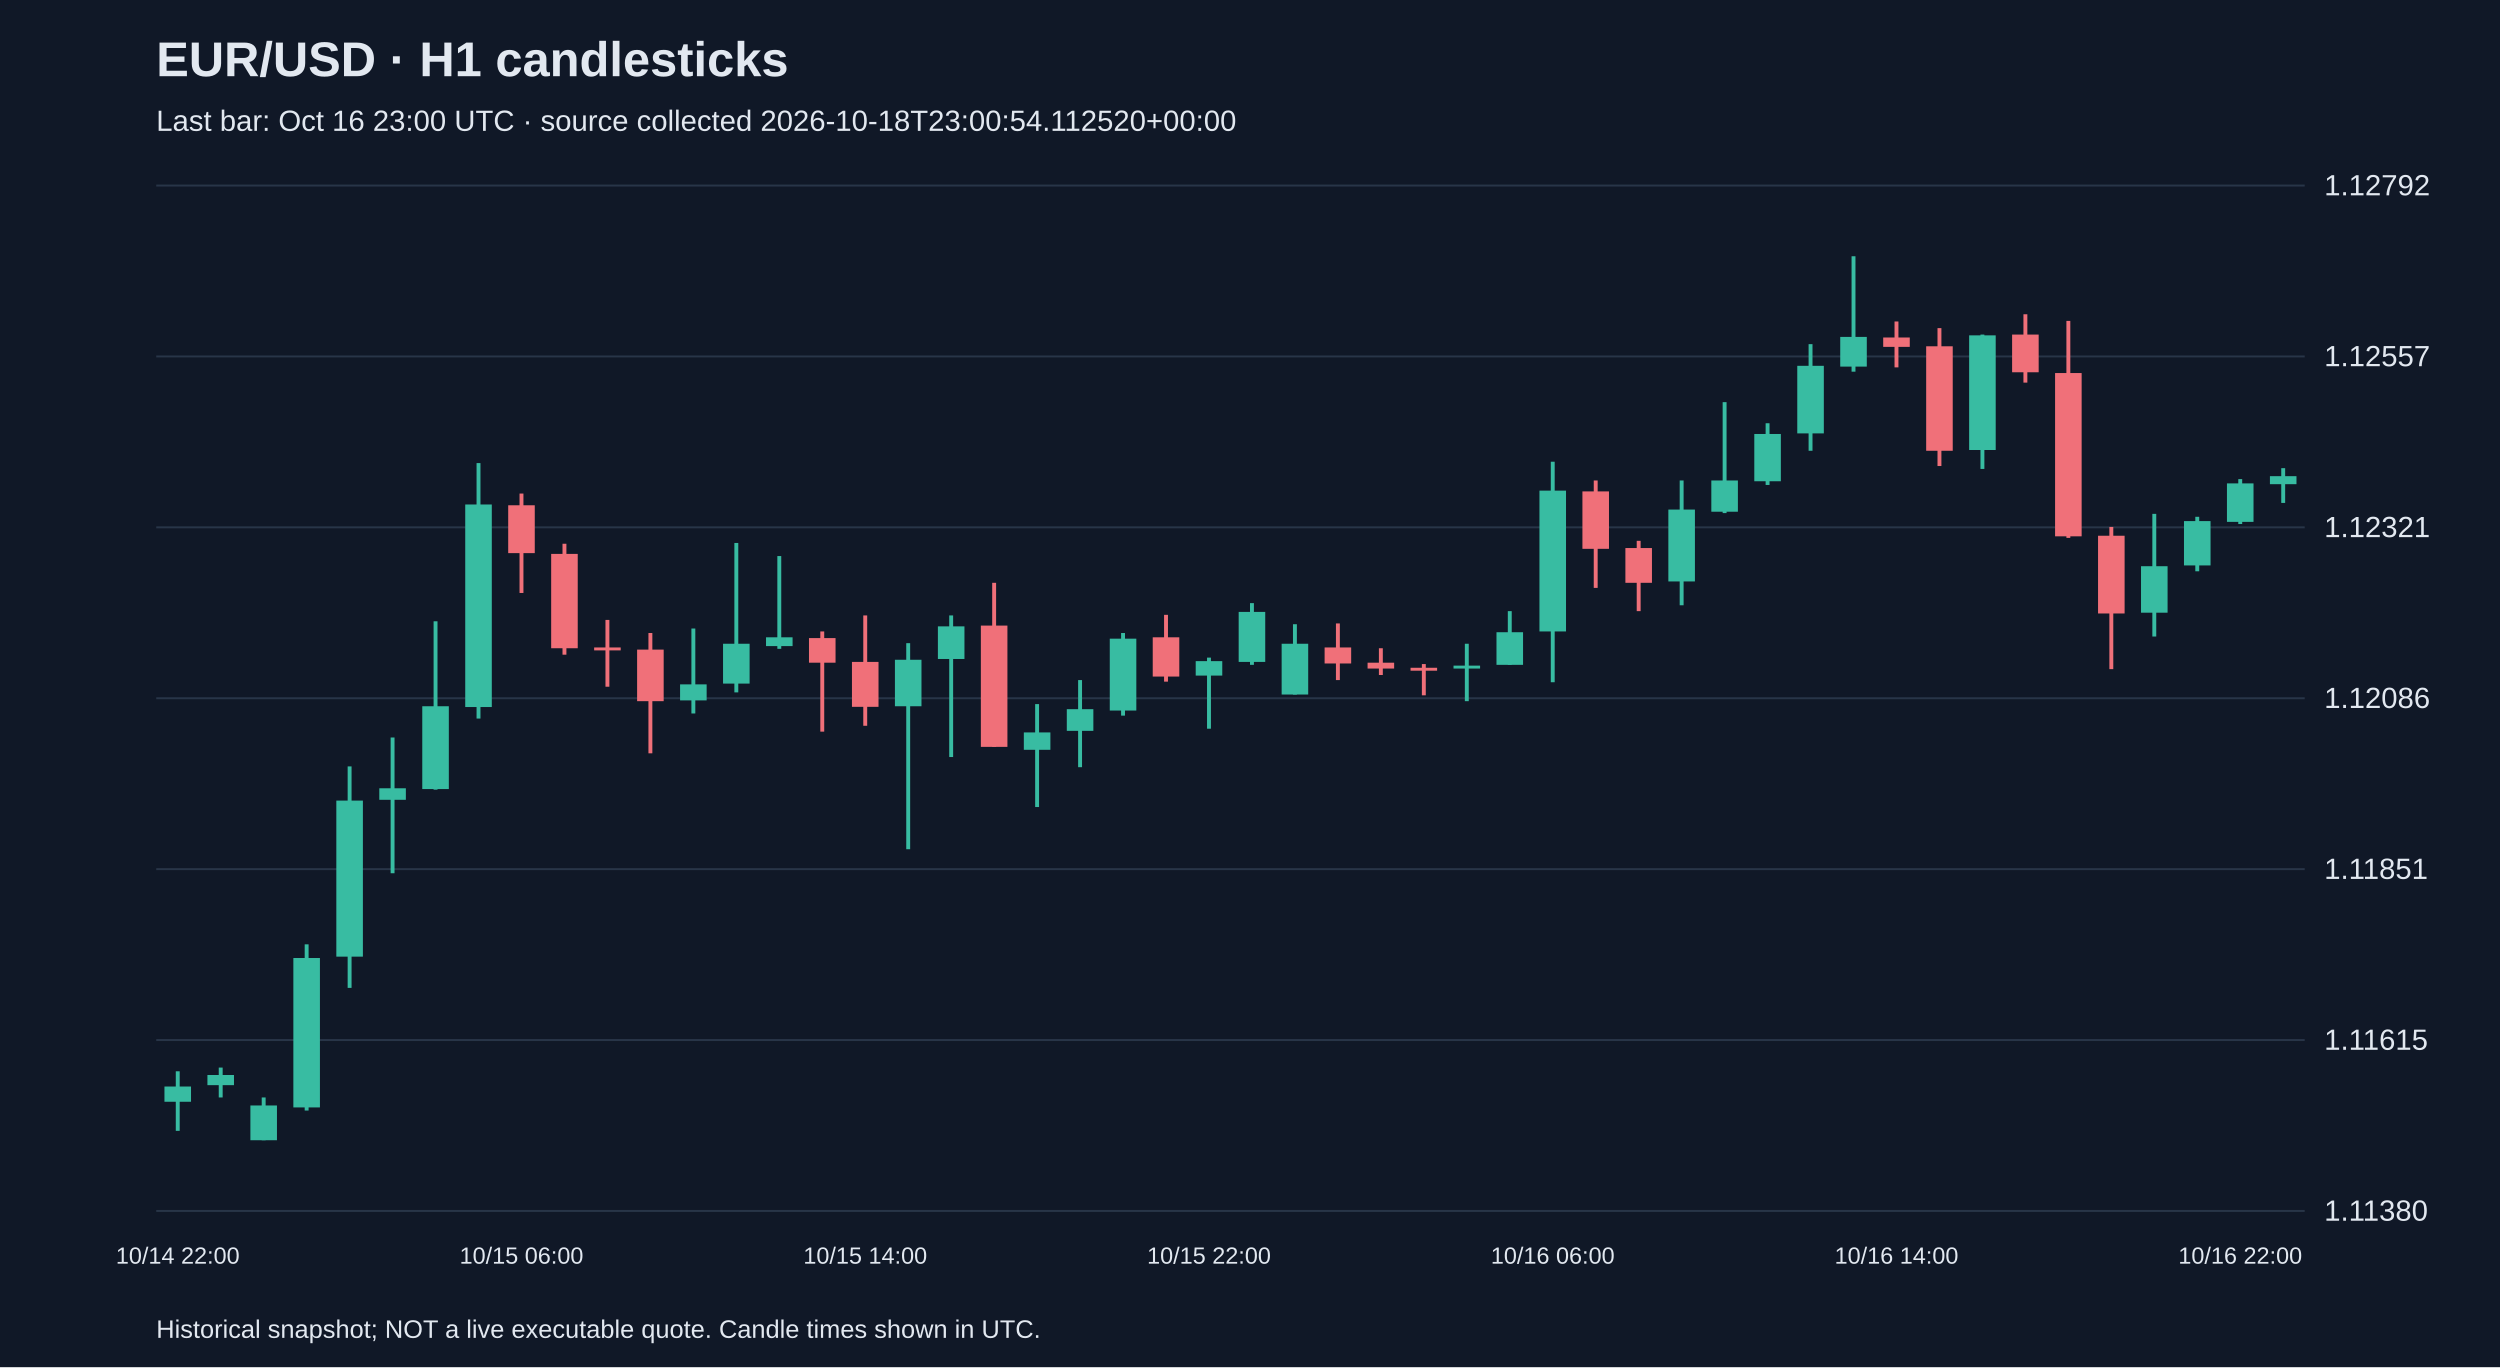
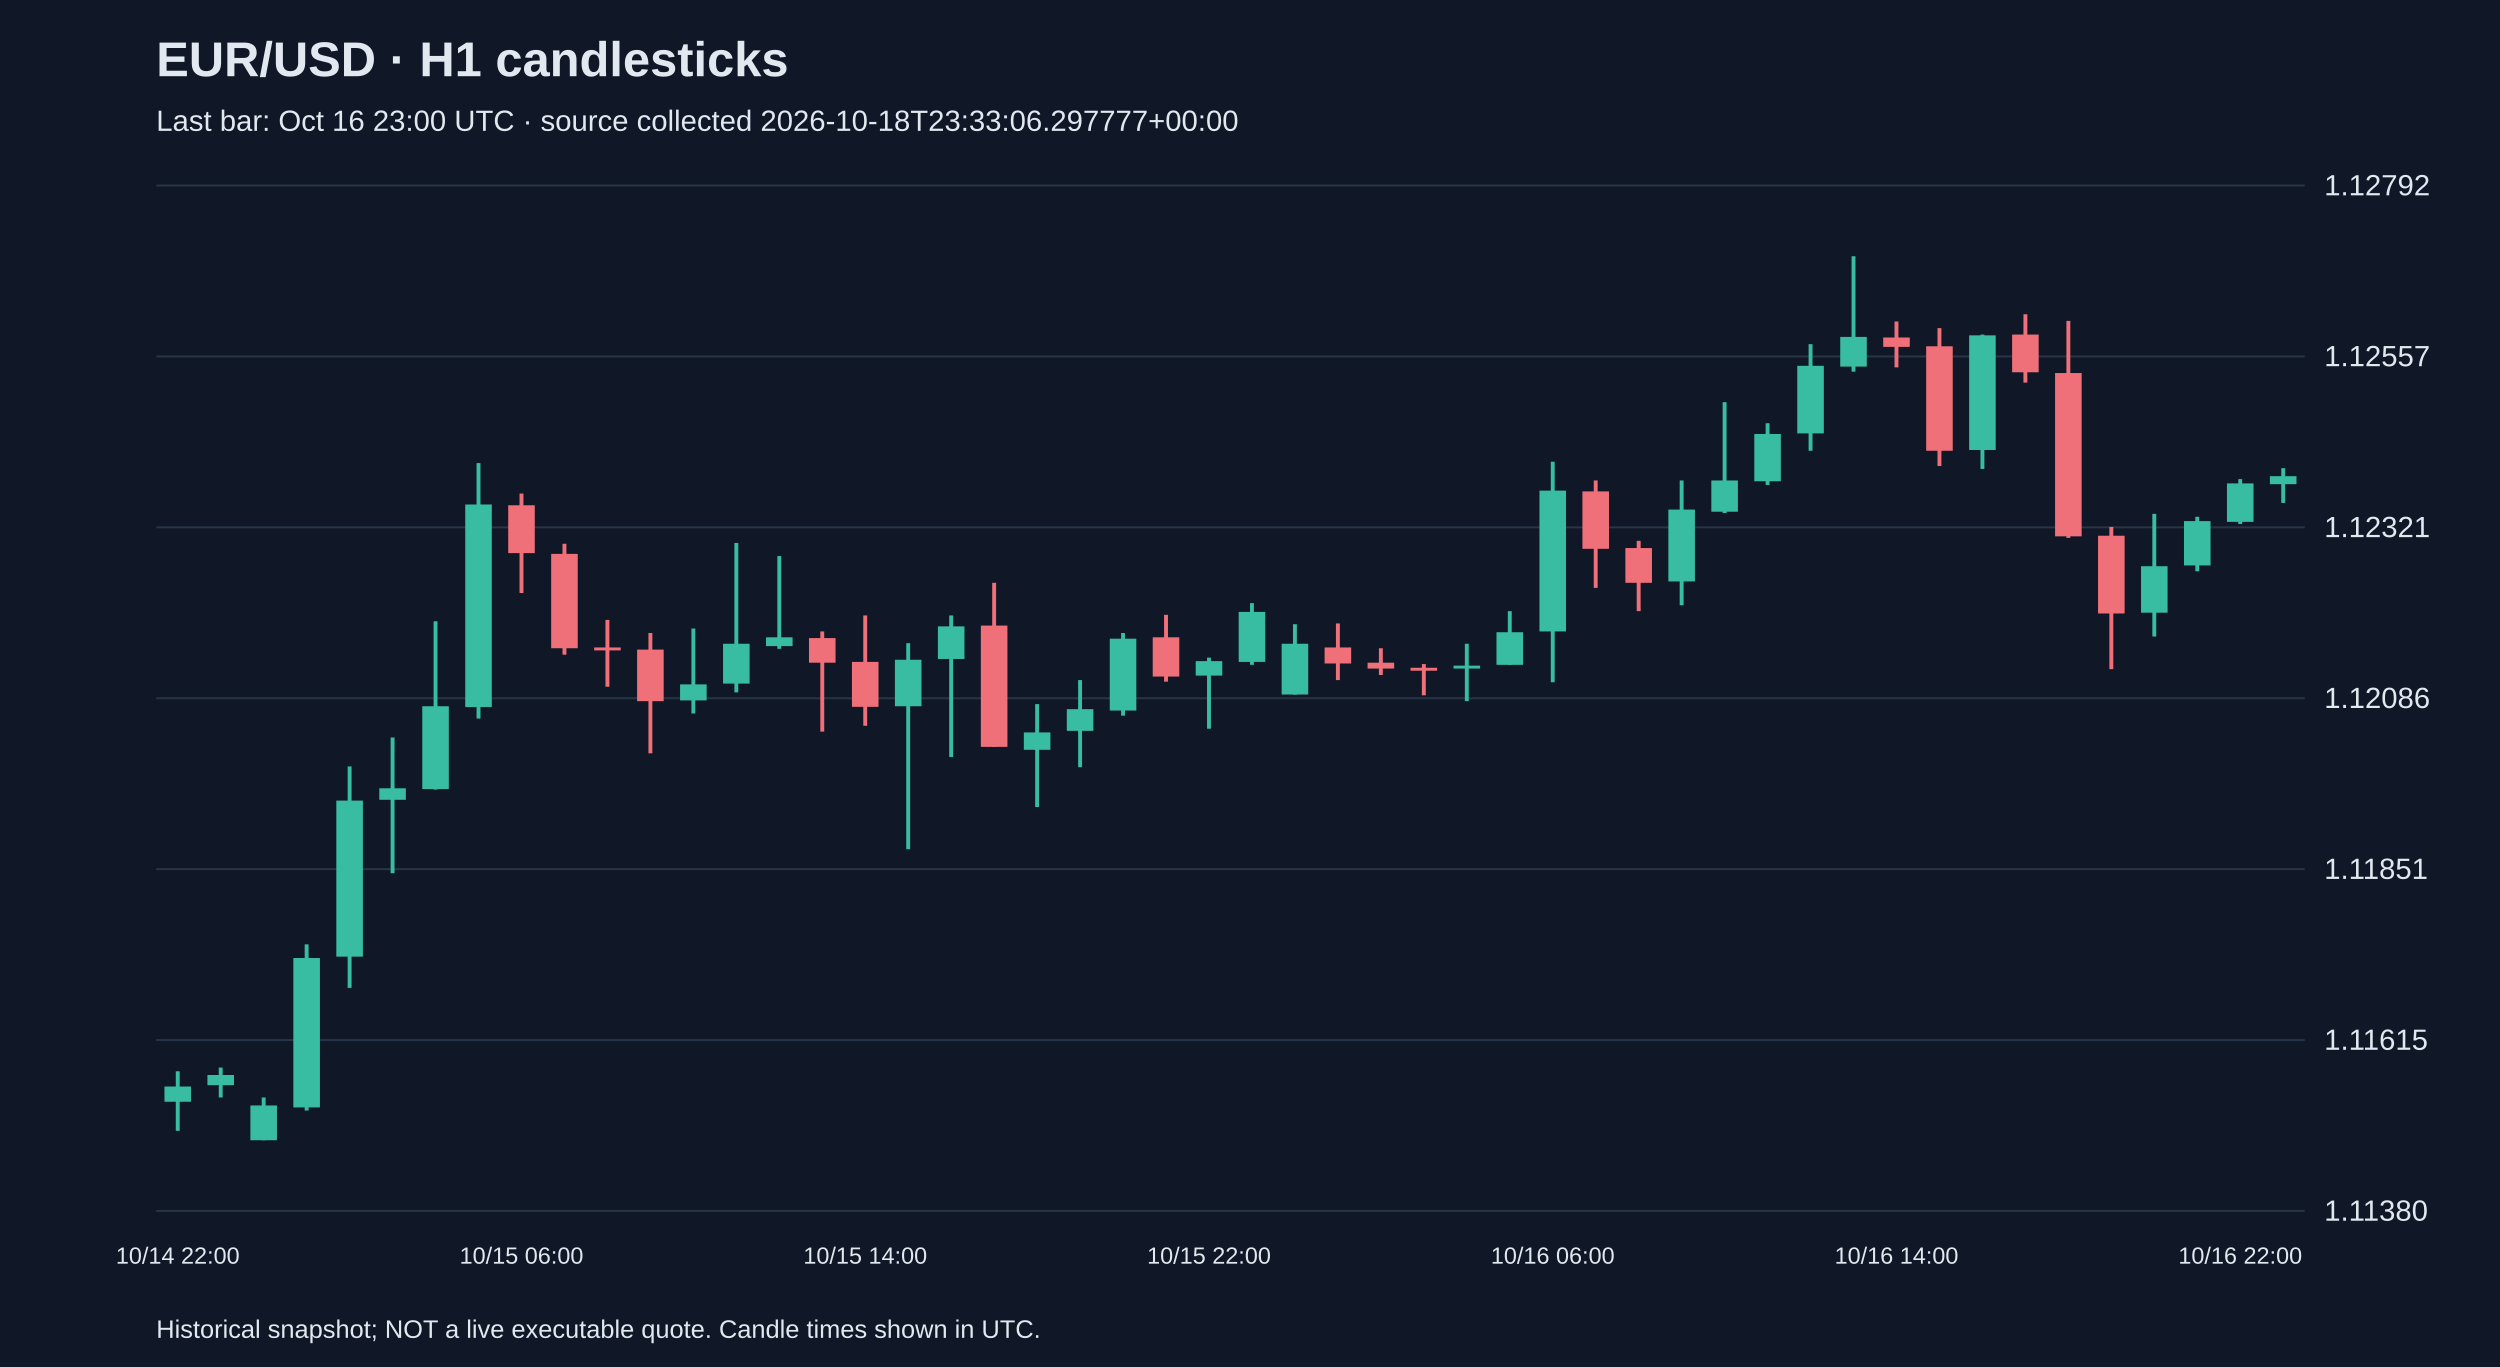
<svg xmlns="http://www.w3.org/2000/svg" viewBox="0 0 1280 700">
  <rect width="100%" height="100%" fill="#101827" />
  <style>text{font-family:Arial,sans-serif;fill:#e2e8f0}</style>
  <text x="80" y="39" font-size="25" font-weight="bold">EUR/USD · H1 candlesticks</text>
-   <text x="80" y="67" font-size="15" fill="#a6b1c5">Last bar: Oct 16 23:00 UTC · source collected 2026-10-18T23:00:54.112520+00:00</text>
+   <text x="80" y="67" font-size="15" fill="#a6b1c5">Last bar: Oct 16 23:00 UTC · source collected 2026-10-18T23:33:06.297777+00:00</text>
  <line x1="80" y1="620.0" x2="1180" y2="620.0" stroke="#283548" />
  <text x="1190" y="625.0" font-size="15">1.11380</text>
  <line x1="80" y1="532.5" x2="1180" y2="532.5" stroke="#283548" />
  <text x="1190" y="537.5" font-size="15">1.11615</text>
  <line x1="80" y1="445.0" x2="1180" y2="445.0" stroke="#283548" />
  <text x="1190" y="450.0" font-size="15">1.11851</text>
  <line x1="80" y1="357.5" x2="1180" y2="357.5" stroke="#283548" />
  <text x="1190" y="362.5" font-size="15">1.12086</text>
  <line x1="80" y1="270.0" x2="1180" y2="270.0" stroke="#283548" />
  <text x="1190" y="275.0" font-size="15">1.12321</text>
  <line x1="80" y1="182.5" x2="1180" y2="182.5" stroke="#283548" />
  <text x="1190" y="187.5" font-size="15">1.12557</text>
  <line x1="80" y1="95.0" x2="1180" y2="95.0" stroke="#283548" />
  <text x="1190" y="100.0" font-size="15">1.12792</text>
  <line x1="91.0" y1="548.5" x2="91.0" y2="579.0" stroke="#38bca2" stroke-width="2" />
  <rect x="84.2" y="556.3" width="13.6" height="7.8" fill="#38bca2" />
  <text x="91.0" y="647" text-anchor="middle" font-size="12">10/14 22:00</text>
  <line x1="113.0" y1="546.6" x2="113.0" y2="561.9" stroke="#38bca2" stroke-width="2" />
  <rect x="106.2" y="550.4" width="13.6" height="5.2" fill="#38bca2" />
  <line x1="135.0" y1="561.9" x2="135.0" y2="583.8" stroke="#38bca2" stroke-width="2" />
  <rect x="128.2" y="566.0" width="13.6" height="17.8" fill="#38bca2" />
  <line x1="157.0" y1="483.5" x2="157.0" y2="568.6" stroke="#38bca2" stroke-width="2" />
  <rect x="150.2" y="490.5" width="13.6" height="76.5" fill="#38bca2" />
  <line x1="179.0" y1="392.4" x2="179.0" y2="505.8" stroke="#38bca2" stroke-width="2" />
  <rect x="172.2" y="409.9" width="13.6" height="79.9" fill="#38bca2" />
  <line x1="201.0" y1="377.6" x2="201.0" y2="447.1" stroke="#38bca2" stroke-width="2" />
  <rect x="194.2" y="403.6" width="13.6" height="5.9" fill="#38bca2" />
  <line x1="223.0" y1="318.1" x2="223.0" y2="404.3" stroke="#38bca2" stroke-width="2" />
  <rect x="216.2" y="361.6" width="13.6" height="42.4" fill="#38bca2" />
  <line x1="245.0" y1="237.1" x2="245.0" y2="367.9" stroke="#38bca2" stroke-width="2" />
  <rect x="238.2" y="258.3" width="13.6" height="103.7" fill="#38bca2" />
  <line x1="267.0" y1="252.7" x2="267.0" y2="303.6" stroke="#f07079" stroke-width="2" />
  <rect x="260.2" y="258.7" width="13.6" height="24.5" fill="#f07079" />
  <text x="267.0" y="647" text-anchor="middle" font-size="12">10/15 06:00</text>
  <line x1="289.0" y1="278.4" x2="289.0" y2="335.2" stroke="#f07079" stroke-width="2" />
  <rect x="282.2" y="283.6" width="13.6" height="48.3" fill="#f07079" />
  <line x1="311.0" y1="317.4" x2="311.0" y2="351.6" stroke="#f07079" stroke-width="2" />
  <rect x="304.2" y="331.5" width="13.6" height="1.5" fill="#f07079" />
  <line x1="333.0" y1="324.1" x2="333.0" y2="385.7" stroke="#f07079" stroke-width="2" />
  <rect x="326.2" y="332.6" width="13.6" height="26.4" fill="#f07079" />
  <line x1="355.0" y1="321.8" x2="355.0" y2="365.3" stroke="#38bca2" stroke-width="2" />
  <rect x="348.2" y="350.4" width="13.6" height="8.2" fill="#38bca2" />
  <line x1="377.0" y1="278.0" x2="377.0" y2="354.5" stroke="#38bca2" stroke-width="2" />
  <rect x="370.2" y="329.6" width="13.6" height="20.4" fill="#38bca2" />
  <line x1="399.0" y1="284.7" x2="399.0" y2="332.2" stroke="#38bca2" stroke-width="2" />
  <rect x="392.2" y="326.3" width="13.6" height="4.5" fill="#38bca2" />
  <line x1="421.0" y1="323.3" x2="421.0" y2="374.6" stroke="#f07079" stroke-width="2" />
  <rect x="414.2" y="326.7" width="13.6" height="12.6" fill="#f07079" />
  <line x1="443.0" y1="315.1" x2="443.0" y2="371.6" stroke="#f07079" stroke-width="2" />
  <rect x="436.2" y="338.9" width="13.6" height="23.0" fill="#f07079" />
  <text x="443.0" y="647" text-anchor="middle" font-size="12">10/15 14:00</text>
  <line x1="465.0" y1="329.3" x2="465.0" y2="434.8" stroke="#38bca2" stroke-width="2" />
  <rect x="458.2" y="337.8" width="13.6" height="23.8" fill="#38bca2" />
  <line x1="487.0" y1="315.1" x2="487.0" y2="387.6" stroke="#38bca2" stroke-width="2" />
  <rect x="480.2" y="320.7" width="13.6" height="16.7" fill="#38bca2" />
  <line x1="509.0" y1="298.4" x2="509.0" y2="382.4" stroke="#f07079" stroke-width="2" />
  <rect x="502.2" y="320.3" width="13.6" height="62.1" fill="#f07079" />
  <line x1="531.0" y1="360.5" x2="531.0" y2="413.2" stroke="#38bca2" stroke-width="2" />
  <rect x="524.2" y="375.0" width="13.6" height="8.9" fill="#38bca2" />
  <line x1="553.0" y1="348.2" x2="553.0" y2="392.8" stroke="#38bca2" stroke-width="2" />
  <rect x="546.2" y="363.1" width="13.6" height="11.1" fill="#38bca2" />
  <line x1="575.0" y1="324.1" x2="575.0" y2="366.4" stroke="#38bca2" stroke-width="2" />
  <rect x="568.2" y="327.0" width="13.6" height="36.8" fill="#38bca2" />
  <line x1="597.0" y1="314.8" x2="597.0" y2="349.0" stroke="#f07079" stroke-width="2" />
  <rect x="590.2" y="326.3" width="13.6" height="20.1" fill="#f07079" />
  <line x1="619.0" y1="336.7" x2="619.0" y2="373.1" stroke="#38bca2" stroke-width="2" />
  <rect x="612.2" y="338.5" width="13.6" height="7.4" fill="#38bca2" />
  <text x="619.0" y="647" text-anchor="middle" font-size="12">10/15 22:00</text>
  <line x1="641.0" y1="308.8" x2="641.0" y2="340.4" stroke="#38bca2" stroke-width="2" />
  <rect x="634.2" y="313.3" width="13.6" height="25.6" fill="#38bca2" />
  <line x1="663.0" y1="319.6" x2="663.0" y2="355.6" stroke="#38bca2" stroke-width="2" />
  <rect x="656.2" y="329.6" width="13.6" height="26.0" fill="#38bca2" />
  <line x1="685.0" y1="319.2" x2="685.0" y2="348.2" stroke="#f07079" stroke-width="2" />
  <rect x="678.2" y="331.5" width="13.6" height="8.2" fill="#f07079" />
  <line x1="707.0" y1="331.9" x2="707.0" y2="345.6" stroke="#f07079" stroke-width="2" />
  <rect x="700.2" y="339.3" width="13.6" height="3.0" fill="#f07079" />
  <line x1="729.0" y1="340.0" x2="729.0" y2="356.0" stroke="#f07079" stroke-width="2" />
  <rect x="722.2" y="341.9" width="13.6" height="1.5" fill="#f07079" />
  <line x1="751.0" y1="329.6" x2="751.0" y2="359.0" stroke="#38bca2" stroke-width="2" />
  <rect x="744.2" y="340.8" width="13.6" height="1.5" fill="#38bca2" />
  <line x1="773.0" y1="312.9" x2="773.0" y2="340.4" stroke="#38bca2" stroke-width="2" />
  <rect x="766.2" y="323.7" width="13.6" height="16.7" fill="#38bca2" />
  <line x1="795.0" y1="236.4" x2="795.0" y2="349.3" stroke="#38bca2" stroke-width="2" />
  <rect x="788.2" y="251.2" width="13.6" height="72.1" fill="#38bca2" />
  <text x="795.0" y="647" text-anchor="middle" font-size="12">10/16 06:00</text>
  <line x1="817.0" y1="246.0" x2="817.0" y2="301.0" stroke="#f07079" stroke-width="2" />
  <rect x="810.2" y="251.6" width="13.6" height="29.4" fill="#f07079" />
  <line x1="839.0" y1="276.9" x2="839.0" y2="312.9" stroke="#f07079" stroke-width="2" />
  <rect x="832.2" y="280.6" width="13.6" height="17.8" fill="#f07079" />
  <line x1="861.0" y1="246.0" x2="861.0" y2="309.9" stroke="#38bca2" stroke-width="2" />
  <rect x="854.2" y="260.9" width="13.6" height="36.8" fill="#38bca2" />
  <line x1="883.0" y1="205.9" x2="883.0" y2="262.7" stroke="#38bca2" stroke-width="2" />
  <rect x="876.2" y="246.0" width="13.6" height="16.0" fill="#38bca2" />
  <line x1="905.0" y1="216.7" x2="905.0" y2="248.3" stroke="#38bca2" stroke-width="2" />
  <rect x="898.2" y="222.2" width="13.6" height="24.2" fill="#38bca2" />
  <line x1="927.0" y1="176.2" x2="927.0" y2="230.8" stroke="#38bca2" stroke-width="2" />
  <rect x="920.2" y="187.3" width="13.6" height="34.6" fill="#38bca2" />
  <line x1="949.0" y1="131.2" x2="949.0" y2="190.3" stroke="#38bca2" stroke-width="2" />
  <rect x="942.2" y="172.5" width="13.6" height="15.2" fill="#38bca2" />
  <line x1="971.0" y1="164.6" x2="971.0" y2="188.1" stroke="#f07079" stroke-width="2" />
  <rect x="964.2" y="172.8" width="13.6" height="4.8" fill="#f07079" />
  <text x="971.0" y="647" text-anchor="middle" font-size="12">10/16 14:00</text>
  <line x1="993.0" y1="168.0" x2="993.0" y2="238.6" stroke="#f07079" stroke-width="2" />
  <rect x="986.2" y="177.3" width="13.6" height="53.5" fill="#f07079" />
  <line x1="1015.0" y1="171.3" x2="1015.0" y2="240.1" stroke="#38bca2" stroke-width="2" />
  <rect x="1008.2" y="171.7" width="13.6" height="58.7" fill="#38bca2" />
  <line x1="1037.0" y1="160.9" x2="1037.0" y2="195.9" stroke="#f07079" stroke-width="2" />
  <rect x="1030.2" y="171.3" width="13.6" height="19.3" fill="#f07079" />
  <line x1="1059.0" y1="164.3" x2="1059.0" y2="275.4" stroke="#f07079" stroke-width="2" />
  <rect x="1052.2" y="191.0" width="13.6" height="83.6" fill="#f07079" />
  <line x1="1081.0" y1="269.8" x2="1081.0" y2="342.6" stroke="#f07079" stroke-width="2" />
  <rect x="1074.2" y="274.3" width="13.6" height="39.8" fill="#f07079" />
  <line x1="1103.0" y1="263.1" x2="1103.0" y2="325.9" stroke="#38bca2" stroke-width="2" />
  <rect x="1096.2" y="289.9" width="13.6" height="23.8" fill="#38bca2" />
  <line x1="1125.0" y1="264.6" x2="1125.0" y2="292.5" stroke="#38bca2" stroke-width="2" />
  <rect x="1118.2" y="266.8" width="13.6" height="22.7" fill="#38bca2" />
  <line x1="1147.0" y1="245.3" x2="1147.0" y2="268.3" stroke="#38bca2" stroke-width="2" />
  <rect x="1140.2" y="247.5" width="13.6" height="19.7" fill="#38bca2" />
  <text x="1147.0" y="647" text-anchor="middle" font-size="12">10/16 22:00</text>
  <line x1="1169.0" y1="239.7" x2="1169.0" y2="257.5" stroke="#38bca2" stroke-width="2" />
  <rect x="1162.2" y="243.8" width="13.6" height="4.1" fill="#38bca2" />
  <text x="80" y="685" font-size="13">Historical snapshot; NOT a live executable quote. Candle times shown in UTC.</text>
</svg>
